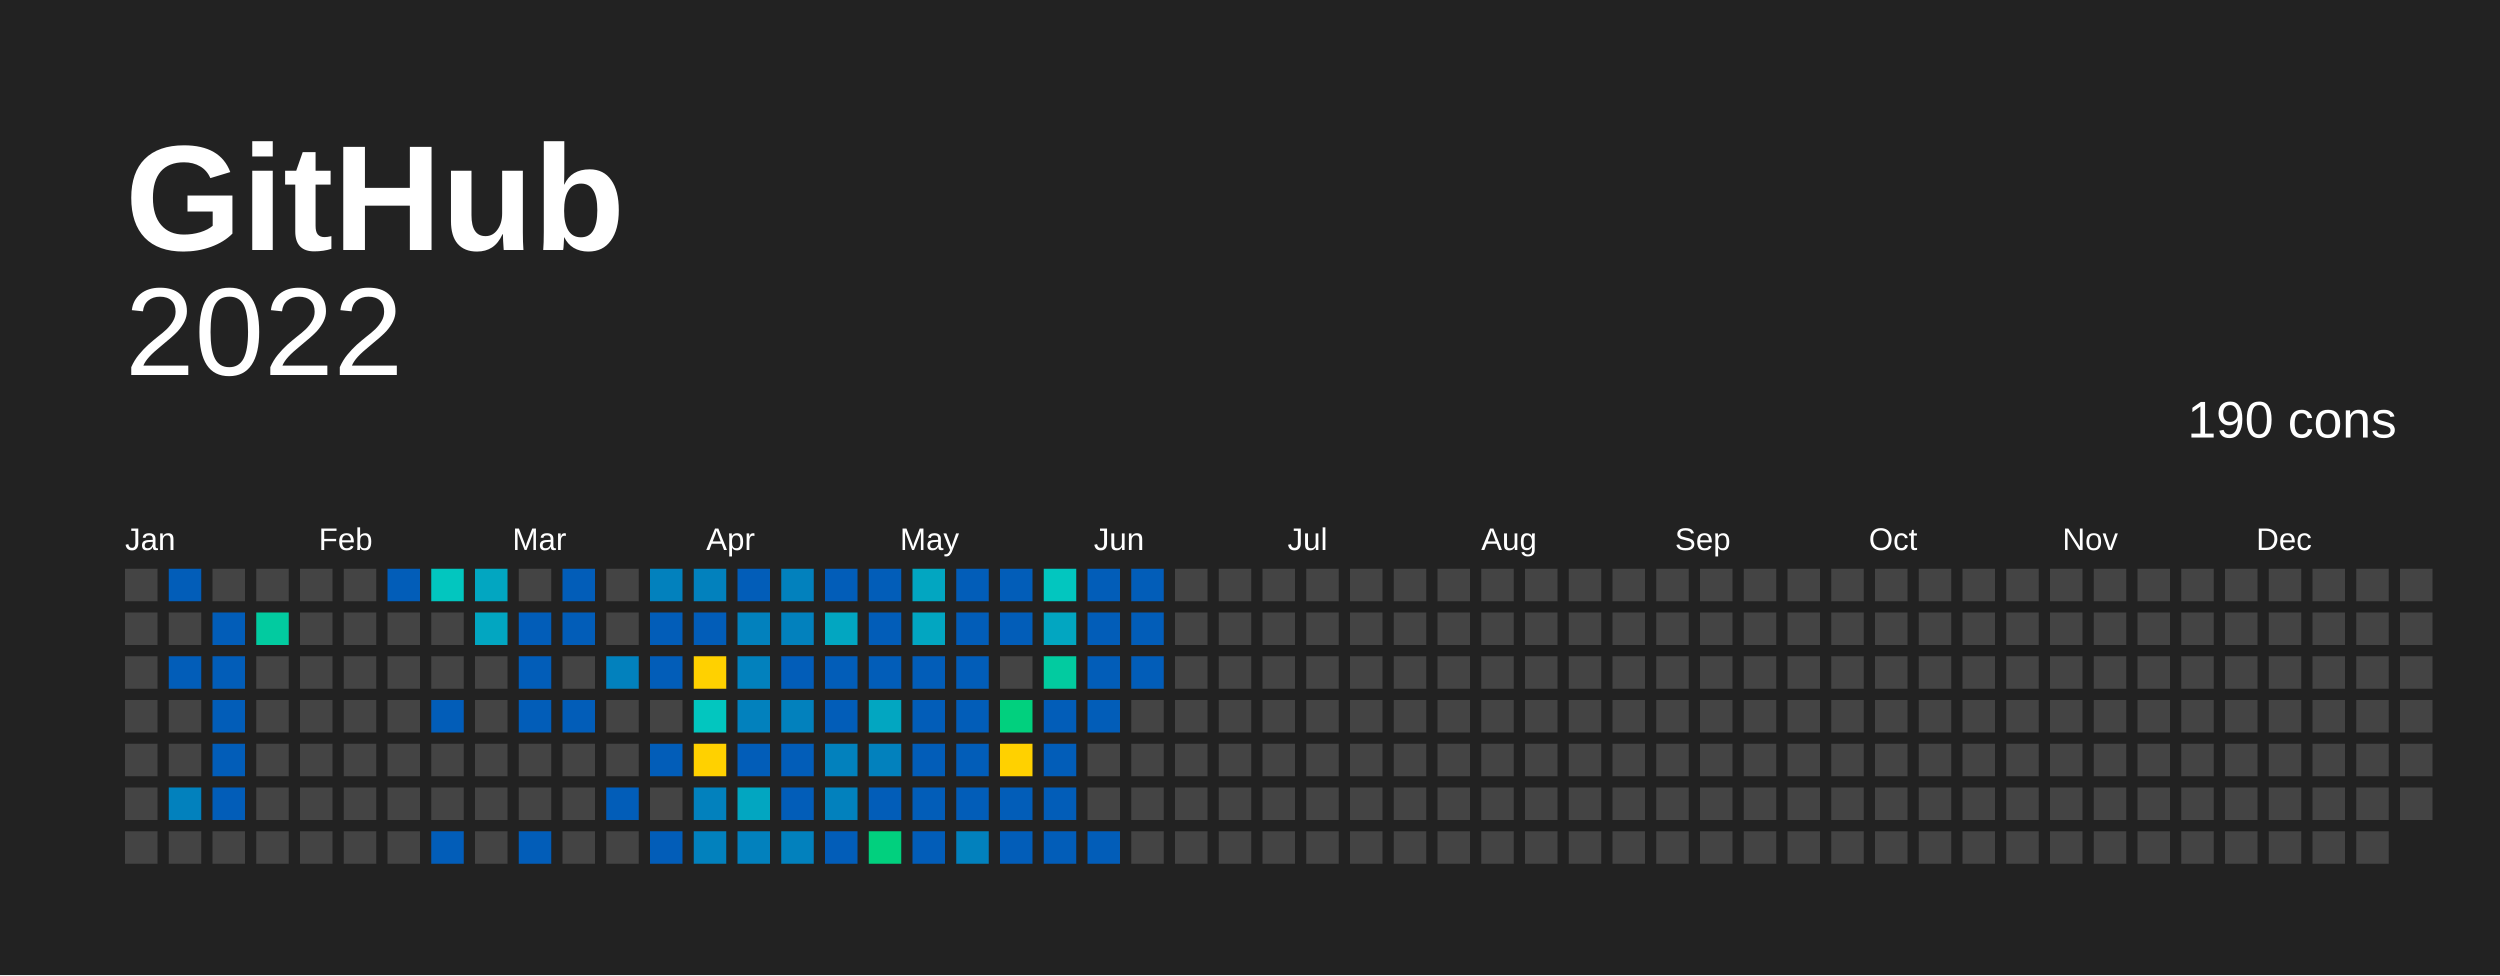
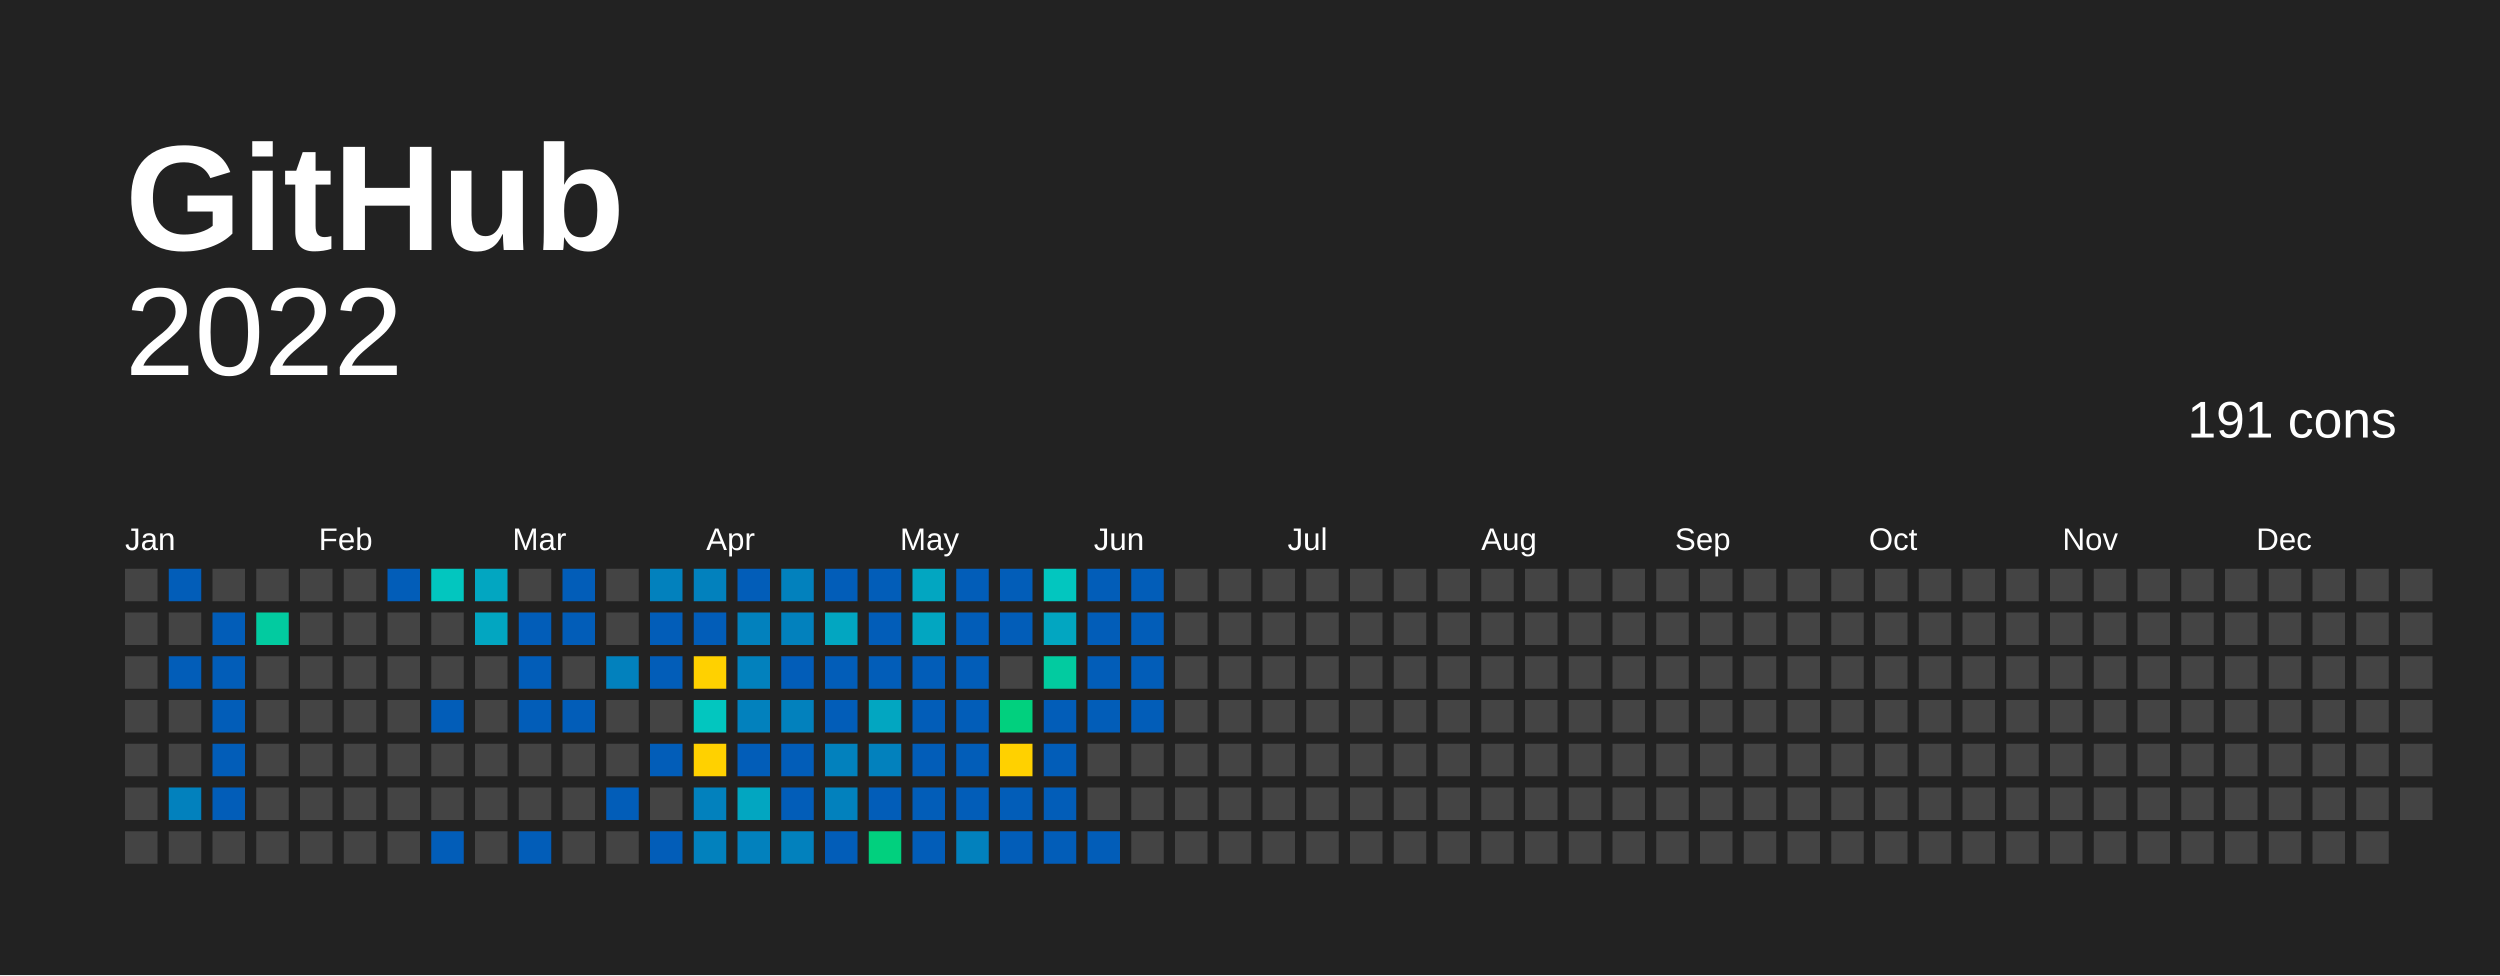
<svg xmlns="http://www.w3.org/2000/svg" baseProfile="full" height="78mm" version="1.1" viewBox="0,0,200,78" width="200mm">
  <defs />
  <rect fill="#222222" height="78" width="200" x="0" y="0" />
  <text fill="#FFFFFF" style="font-size:12px; font-family:Arial; font-weight:bold;" x="10" y="20">  GitHub</text>
  <text alignment-baseline="hanging" fill="#FFFFFF" style="font-size:10.0px; font-family:Arial;" x="10" y="30">2022</text>
-   <text alignment-baseline="hanging" fill="#FFFFFF" style="font-size:4.125px; font-family:Arial;" x="175" y="35">190 cons</text>
+   <text alignment-baseline="hanging" fill="#FFFFFF" style="font-size:4.125px; font-family:Arial;" x="175" y="35">191 cons</text>
  <text fill="#FFFFFF" style="font-size:2.5px; font-family:Arial" x="10.0" y="44">Jan</text>
  <text fill="#FFFFFF" style="font-size:2.5px; font-family:Arial" x="25.5" y="44">Feb</text>
  <text fill="#FFFFFF" style="font-size:2.5px; font-family:Arial" x="41.0" y="44">Mar</text>
  <text fill="#FFFFFF" style="font-size:2.5px; font-family:Arial" x="56.5" y="44">Apr</text>
  <text fill="#FFFFFF" style="font-size:2.5px; font-family:Arial" x="72.0" y="44">May</text>
  <text fill="#FFFFFF" style="font-size:2.5px; font-family:Arial" x="87.5" y="44">Jun</text>
  <text fill="#FFFFFF" style="font-size:2.5px; font-family:Arial" x="103.0" y="44">Jul</text>
  <text fill="#FFFFFF" style="font-size:2.5px; font-family:Arial" x="118.5" y="44">Aug</text>
  <text fill="#FFFFFF" style="font-size:2.5px; font-family:Arial" x="134.0" y="44">Sep</text>
  <text fill="#FFFFFF" style="font-size:2.5px; font-family:Arial" x="149.5" y="44">Oct</text>
  <text fill="#FFFFFF" style="font-size:2.5px; font-family:Arial" x="165.0" y="44">Nov</text>
  <text fill="#FFFFFF" style="font-size:2.5px; font-family:Arial" x="180.5" y="44">Dec</text>
  <rect fill="#444444" height="2.6" width="2.6" x="10.0" y="45.5" />
  <rect fill="#444444" height="2.6" width="2.6" x="10.0" y="49.0" />
  <rect fill="#444444" height="2.6" width="2.6" x="10.0" y="52.5" />
  <rect fill="#444444" height="2.6" width="2.6" x="10.0" y="56.0" />
  <rect fill="#444444" height="2.6" width="2.6" x="10.0" y="59.5" />
  <rect fill="#444444" height="2.6" width="2.6" x="10.0" y="63.0" />
  <rect fill="#444444" height="2.6" width="2.6" x="10.0" y="66.5" />
  <rect fill="#025db8" height="2.6" width="2.6" x="13.5" y="45.5" />
  <rect fill="#444444" height="2.6" width="2.6" x="13.5" y="49.0" />
  <rect fill="#025db8" height="2.6" width="2.6" x="13.5" y="52.5" />
  <rect fill="#444444" height="2.6" width="2.6" x="13.5" y="56.0" />
  <rect fill="#444444" height="2.6" width="2.6" x="13.5" y="59.5" />
  <rect fill="#0281bd" height="2.6" width="2.6" x="13.5" y="63.0" />
  <rect fill="#444444" height="2.6" width="2.6" x="13.5" y="66.5" />
  <rect fill="#444444" height="2.6" width="2.6" x="17.0" y="45.5" />
  <rect fill="#025db8" height="2.6" width="2.6" x="17.0" y="49.0" />
  <rect fill="#025db8" height="2.6" width="2.6" x="17.0" y="52.5" />
  <rect fill="#025db8" height="2.6" width="2.6" x="17.0" y="56.0" />
  <rect fill="#025db8" height="2.6" width="2.6" x="17.0" y="59.5" />
  <rect fill="#025db8" height="2.6" width="2.6" x="17.0" y="63.0" />
  <rect fill="#444444" height="2.6" width="2.6" x="17.0" y="66.5" />
  <rect fill="#444444" height="2.6" width="2.6" x="20.5" y="45.5" />
  <rect fill="#02cba0" height="2.6" width="2.6" x="20.5" y="49.0" />
  <rect fill="#444444" height="2.6" width="2.6" x="20.5" y="52.5" />
  <rect fill="#444444" height="2.6" width="2.6" x="20.5" y="56.0" />
  <rect fill="#444444" height="2.6" width="2.6" x="20.5" y="59.5" />
  <rect fill="#444444" height="2.6" width="2.6" x="20.5" y="63.0" />
  <rect fill="#444444" height="2.6" width="2.6" x="20.5" y="66.5" />
  <rect fill="#444444" height="2.6" width="2.6" x="24.0" y="45.5" />
  <rect fill="#444444" height="2.6" width="2.6" x="24.0" y="49.0" />
  <rect fill="#444444" height="2.6" width="2.6" x="24.0" y="52.5" />
  <rect fill="#444444" height="2.6" width="2.6" x="24.0" y="56.0" />
  <rect fill="#444444" height="2.6" width="2.6" x="24.0" y="59.5" />
  <rect fill="#444444" height="2.6" width="2.6" x="24.0" y="63.0" />
  <rect fill="#444444" height="2.6" width="2.6" x="24.0" y="66.5" />
  <rect fill="#444444" height="2.6" width="2.6" x="27.5" y="45.5" />
  <rect fill="#444444" height="2.6" width="2.6" x="27.5" y="49.0" />
  <rect fill="#444444" height="2.6" width="2.6" x="27.5" y="52.5" />
  <rect fill="#444444" height="2.6" width="2.6" x="27.5" y="56.0" />
  <rect fill="#444444" height="2.6" width="2.6" x="27.5" y="59.5" />
  <rect fill="#444444" height="2.6" width="2.6" x="27.5" y="63.0" />
  <rect fill="#444444" height="2.6" width="2.6" x="27.5" y="66.5" />
  <rect fill="#025db8" height="2.6" width="2.6" x="31.0" y="45.5" />
  <rect fill="#444444" height="2.6" width="2.6" x="31.0" y="49.0" />
  <rect fill="#444444" height="2.6" width="2.6" x="31.0" y="52.5" />
  <rect fill="#444444" height="2.6" width="2.6" x="31.0" y="56.0" />
  <rect fill="#444444" height="2.6" width="2.6" x="31.0" y="59.5" />
  <rect fill="#444444" height="2.6" width="2.6" x="31.0" y="63.0" />
  <rect fill="#444444" height="2.6" width="2.6" x="31.0" y="66.5" />
  <rect fill="#02c6bf" height="2.6" width="2.6" x="34.5" y="45.5" />
  <rect fill="#444444" height="2.6" width="2.6" x="34.5" y="49.0" />
  <rect fill="#444444" height="2.6" width="2.6" x="34.5" y="52.5" />
  <rect fill="#025db8" height="2.6" width="2.6" x="34.5" y="56.0" />
  <rect fill="#444444" height="2.6" width="2.6" x="34.5" y="59.5" />
  <rect fill="#444444" height="2.6" width="2.6" x="34.5" y="63.0" />
  <rect fill="#025db8" height="2.6" width="2.6" x="34.5" y="66.5" />
  <rect fill="#02a6c1" height="2.6" width="2.6" x="38.0" y="45.5" />
  <rect fill="#02a6c1" height="2.6" width="2.6" x="38.0" y="49.0" />
  <rect fill="#444444" height="2.6" width="2.6" x="38.0" y="52.5" />
  <rect fill="#444444" height="2.6" width="2.6" x="38.0" y="56.0" />
  <rect fill="#444444" height="2.6" width="2.6" x="38.0" y="59.5" />
  <rect fill="#444444" height="2.6" width="2.6" x="38.0" y="63.0" />
  <rect fill="#444444" height="2.6" width="2.6" x="38.0" y="66.5" />
  <rect fill="#444444" height="2.6" width="2.6" x="41.5" y="45.5" />
  <rect fill="#025db8" height="2.6" width="2.6" x="41.5" y="49.0" />
  <rect fill="#025db8" height="2.6" width="2.6" x="41.5" y="52.5" />
  <rect fill="#025db8" height="2.6" width="2.6" x="41.5" y="56.0" />
  <rect fill="#444444" height="2.6" width="2.6" x="41.5" y="59.5" />
  <rect fill="#444444" height="2.6" width="2.6" x="41.5" y="63.0" />
  <rect fill="#025db8" height="2.6" width="2.6" x="41.5" y="66.5" />
  <rect fill="#025db8" height="2.6" width="2.6" x="45.0" y="45.5" />
  <rect fill="#025db8" height="2.6" width="2.6" x="45.0" y="49.0" />
  <rect fill="#444444" height="2.6" width="2.6" x="45.0" y="52.5" />
  <rect fill="#025db8" height="2.6" width="2.6" x="45.0" y="56.0" />
  <rect fill="#444444" height="2.6" width="2.6" x="45.0" y="59.5" />
  <rect fill="#444444" height="2.6" width="2.6" x="45.0" y="63.0" />
  <rect fill="#444444" height="2.6" width="2.6" x="45.0" y="66.5" />
  <rect fill="#444444" height="2.6" width="2.6" x="48.5" y="45.5" />
  <rect fill="#444444" height="2.6" width="2.6" x="48.5" y="49.0" />
  <rect fill="#0281bd" height="2.6" width="2.6" x="48.5" y="52.5" />
  <rect fill="#444444" height="2.6" width="2.6" x="48.5" y="56.0" />
  <rect fill="#444444" height="2.6" width="2.6" x="48.5" y="59.5" />
  <rect fill="#025db8" height="2.6" width="2.6" x="48.5" y="63.0" />
  <rect fill="#444444" height="2.6" width="2.6" x="48.5" y="66.5" />
  <rect fill="#0281bd" height="2.6" width="2.6" x="52.0" y="45.5" />
  <rect fill="#025db8" height="2.6" width="2.6" x="52.0" y="49.0" />
  <rect fill="#025db8" height="2.6" width="2.6" x="52.0" y="52.5" />
  <rect fill="#444444" height="2.6" width="2.6" x="52.0" y="56.0" />
  <rect fill="#025db8" height="2.6" width="2.6" x="52.0" y="59.5" />
  <rect fill="#444444" height="2.6" width="2.6" x="52.0" y="63.0" />
  <rect fill="#025db8" height="2.6" width="2.6" x="52.0" y="66.5" />
  <rect fill="#0281bd" height="2.6" width="2.6" x="55.5" y="45.5" />
  <rect fill="#025db8" height="2.6" width="2.6" x="55.5" y="49.0" />
  <rect fill="#ffd100" height="2.6" width="2.6" x="55.5" y="52.5" />
  <rect fill="#02c6bf" height="2.6" width="2.6" x="55.5" y="56.0" />
  <rect fill="#ffd100" height="2.6" width="2.6" x="55.5" y="59.5" />
  <rect fill="#0281bd" height="2.6" width="2.6" x="55.5" y="63.0" />
  <rect fill="#0281bd" height="2.6" width="2.6" x="55.5" y="66.5" />
  <rect fill="#025db8" height="2.6" width="2.6" x="59.0" y="45.5" />
  <rect fill="#0281bd" height="2.6" width="2.6" x="59.0" y="49.0" />
  <rect fill="#0281bd" height="2.6" width="2.6" x="59.0" y="52.5" />
  <rect fill="#0281bd" height="2.6" width="2.6" x="59.0" y="56.0" />
  <rect fill="#025db8" height="2.6" width="2.6" x="59.0" y="59.5" />
  <rect fill="#02a6c1" height="2.6" width="2.6" x="59.0" y="63.0" />
  <rect fill="#0281bd" height="2.6" width="2.6" x="59.0" y="66.5" />
  <rect fill="#0281bd" height="2.6" width="2.6" x="62.5" y="45.5" />
  <rect fill="#0281bd" height="2.6" width="2.6" x="62.5" y="49.0" />
  <rect fill="#025db8" height="2.6" width="2.6" x="62.5" y="52.5" />
  <rect fill="#0281bd" height="2.6" width="2.6" x="62.5" y="56.0" />
  <rect fill="#025db8" height="2.6" width="2.6" x="62.5" y="59.5" />
  <rect fill="#025db8" height="2.6" width="2.6" x="62.5" y="63.0" />
  <rect fill="#0281bd" height="2.6" width="2.6" x="62.5" y="66.5" />
  <rect fill="#025db8" height="2.6" width="2.6" x="66.0" y="45.5" />
  <rect fill="#02a6c1" height="2.6" width="2.6" x="66.0" y="49.0" />
  <rect fill="#025db8" height="2.6" width="2.6" x="66.0" y="52.5" />
  <rect fill="#025db8" height="2.6" width="2.6" x="66.0" y="56.0" />
  <rect fill="#0281bd" height="2.6" width="2.6" x="66.0" y="59.5" />
  <rect fill="#0281bd" height="2.6" width="2.6" x="66.0" y="63.0" />
  <rect fill="#025db8" height="2.6" width="2.6" x="66.0" y="66.5" />
  <rect fill="#025db8" height="2.6" width="2.6" x="69.5" y="45.5" />
  <rect fill="#025db8" height="2.6" width="2.6" x="69.5" y="49.0" />
  <rect fill="#025db8" height="2.6" width="2.6" x="69.5" y="52.5" />
  <rect fill="#02a6c1" height="2.6" width="2.6" x="69.5" y="56.0" />
  <rect fill="#0281bd" height="2.6" width="2.6" x="69.5" y="59.5" />
  <rect fill="#025db8" height="2.6" width="2.6" x="69.5" y="63.0" />
  <rect fill="#01d07e" height="2.6" width="2.6" x="69.5" y="66.5" />
  <rect fill="#02a6c1" height="2.6" width="2.6" x="73.0" y="45.5" />
  <rect fill="#02a6c1" height="2.6" width="2.6" x="73.0" y="49.0" />
  <rect fill="#025db8" height="2.6" width="2.6" x="73.0" y="52.5" />
  <rect fill="#025db8" height="2.6" width="2.6" x="73.0" y="56.0" />
  <rect fill="#025db8" height="2.6" width="2.6" x="73.0" y="59.5" />
  <rect fill="#025db8" height="2.6" width="2.6" x="73.0" y="63.0" />
  <rect fill="#025db8" height="2.6" width="2.6" x="73.0" y="66.5" />
  <rect fill="#025db8" height="2.6" width="2.6" x="76.5" y="45.5" />
  <rect fill="#025db8" height="2.6" width="2.6" x="76.5" y="49.0" />
  <rect fill="#025db8" height="2.6" width="2.6" x="76.5" y="52.5" />
  <rect fill="#025db8" height="2.6" width="2.6" x="76.5" y="56.0" />
  <rect fill="#025db8" height="2.6" width="2.6" x="76.5" y="59.5" />
  <rect fill="#025db8" height="2.6" width="2.6" x="76.5" y="63.0" />
  <rect fill="#0281bd" height="2.6" width="2.6" x="76.5" y="66.5" />
  <rect fill="#025db8" height="2.6" width="2.6" x="80.0" y="45.5" />
  <rect fill="#025db8" height="2.6" width="2.6" x="80.0" y="49.0" />
  <rect fill="#444444" height="2.6" width="2.6" x="80.0" y="52.5" />
  <rect fill="#01d07e" height="2.6" width="2.6" x="80.0" y="56.0" />
  <rect fill="#FFD100" height="2.6" width="2.6" x="80.0" y="59.5" />
  <rect fill="#025db8" height="2.6" width="2.6" x="80.0" y="63.0" />
  <rect fill="#025db8" height="2.6" width="2.6" x="80.0" y="66.5" />
  <rect fill="#02c6bf" height="2.6" width="2.6" x="83.5" y="45.5" />
  <rect fill="#02a6c1" height="2.6" width="2.6" x="83.5" y="49.0" />
  <rect fill="#02cba0" height="2.6" width="2.6" x="83.5" y="52.5" />
  <rect fill="#025db8" height="2.6" width="2.6" x="83.5" y="56.0" />
  <rect fill="#025db8" height="2.6" width="2.6" x="83.5" y="59.5" />
  <rect fill="#025db8" height="2.6" width="2.6" x="83.5" y="63.0" />
  <rect fill="#025db8" height="2.6" width="2.6" x="83.5" y="66.5" />
  <rect fill="#025db8" height="2.6" width="2.6" x="87.0" y="45.5" />
  <rect fill="#025db8" height="2.6" width="2.6" x="87.0" y="49.0" />
  <rect fill="#025db8" height="2.6" width="2.6" x="87.0" y="52.5" />
  <rect fill="#025db8" height="2.6" width="2.6" x="87.0" y="56.0" />
  <rect fill="#444444" height="2.6" width="2.6" x="87.0" y="59.5" />
  <rect fill="#444444" height="2.6" width="2.6" x="87.0" y="63.0" />
  <rect fill="#025db8" height="2.6" width="2.6" x="87.0" y="66.5" />
  <rect fill="#025db8" height="2.6" width="2.6" x="90.5" y="45.5" />
  <rect fill="#025db8" height="2.6" width="2.6" x="90.5" y="49.0" />
  <rect fill="#025db8" height="2.6" width="2.6" x="90.5" y="52.5" />
-   <rect fill="#444444" height="2.6" width="2.6" x="90.5" y="56.0" />
+   <rect fill="#025db8" height="2.6" width="2.6" x="90.5" y="56.0" />
  <rect fill="#444444" height="2.6" width="2.6" x="90.5" y="59.5" />
  <rect fill="#444444" height="2.6" width="2.6" x="90.5" y="63.0" />
  <rect fill="#444444" height="2.6" width="2.6" x="90.5" y="66.5" />
  <rect fill="#444444" height="2.6" width="2.6" x="94.0" y="45.5" />
  <rect fill="#444444" height="2.6" width="2.6" x="94.0" y="49.0" />
  <rect fill="#444444" height="2.6" width="2.6" x="94.0" y="52.5" />
  <rect fill="#444444" height="2.6" width="2.6" x="94.0" y="56.0" />
  <rect fill="#444444" height="2.6" width="2.6" x="94.0" y="59.5" />
  <rect fill="#444444" height="2.6" width="2.6" x="94.0" y="63.0" />
  <rect fill="#444444" height="2.6" width="2.6" x="94.0" y="66.5" />
  <rect fill="#444444" height="2.6" width="2.6" x="97.5" y="45.5" />
  <rect fill="#444444" height="2.6" width="2.6" x="97.5" y="49.0" />
  <rect fill="#444444" height="2.6" width="2.6" x="97.5" y="52.5" />
  <rect fill="#444444" height="2.6" width="2.6" x="97.5" y="56.0" />
  <rect fill="#444444" height="2.6" width="2.6" x="97.5" y="59.5" />
  <rect fill="#444444" height="2.6" width="2.6" x="97.5" y="63.0" />
  <rect fill="#444444" height="2.6" width="2.6" x="97.5" y="66.5" />
  <rect fill="#444444" height="2.6" width="2.6" x="101.0" y="45.5" />
  <rect fill="#444444" height="2.6" width="2.6" x="101.0" y="49.0" />
  <rect fill="#444444" height="2.6" width="2.6" x="101.0" y="52.5" />
  <rect fill="#444444" height="2.6" width="2.6" x="101.0" y="56.0" />
  <rect fill="#444444" height="2.6" width="2.6" x="101.0" y="59.5" />
  <rect fill="#444444" height="2.6" width="2.6" x="101.0" y="63.0" />
  <rect fill="#444444" height="2.6" width="2.6" x="101.0" y="66.5" />
  <rect fill="#444444" height="2.6" width="2.6" x="104.5" y="45.5" />
  <rect fill="#444444" height="2.6" width="2.6" x="104.5" y="49.0" />
  <rect fill="#444444" height="2.6" width="2.6" x="104.5" y="52.5" />
  <rect fill="#444444" height="2.6" width="2.6" x="104.5" y="56.0" />
  <rect fill="#444444" height="2.6" width="2.6" x="104.5" y="59.5" />
  <rect fill="#444444" height="2.6" width="2.6" x="104.5" y="63.0" />
  <rect fill="#444444" height="2.6" width="2.6" x="104.5" y="66.5" />
  <rect fill="#444444" height="2.6" width="2.6" x="108.0" y="45.5" />
  <rect fill="#444444" height="2.6" width="2.6" x="108.0" y="49.0" />
  <rect fill="#444444" height="2.6" width="2.6" x="108.0" y="52.5" />
  <rect fill="#444444" height="2.6" width="2.6" x="108.0" y="56.0" />
  <rect fill="#444444" height="2.6" width="2.6" x="108.0" y="59.5" />
  <rect fill="#444444" height="2.6" width="2.6" x="108.0" y="63.0" />
  <rect fill="#444444" height="2.6" width="2.6" x="108.0" y="66.5" />
  <rect fill="#444444" height="2.6" width="2.6" x="111.5" y="45.5" />
  <rect fill="#444444" height="2.6" width="2.6" x="111.5" y="49.0" />
  <rect fill="#444444" height="2.6" width="2.6" x="111.5" y="52.5" />
  <rect fill="#444444" height="2.6" width="2.6" x="111.5" y="56.0" />
  <rect fill="#444444" height="2.6" width="2.6" x="111.5" y="59.5" />
  <rect fill="#444444" height="2.6" width="2.6" x="111.5" y="63.0" />
  <rect fill="#444444" height="2.6" width="2.6" x="111.5" y="66.5" />
  <rect fill="#444444" height="2.6" width="2.6" x="115.0" y="45.5" />
  <rect fill="#444444" height="2.6" width="2.6" x="115.0" y="49.0" />
  <rect fill="#444444" height="2.6" width="2.6" x="115.0" y="52.5" />
  <rect fill="#444444" height="2.6" width="2.6" x="115.0" y="56.0" />
  <rect fill="#444444" height="2.6" width="2.6" x="115.0" y="59.5" />
  <rect fill="#444444" height="2.6" width="2.6" x="115.0" y="63.0" />
  <rect fill="#444444" height="2.6" width="2.6" x="115.0" y="66.5" />
  <rect fill="#444444" height="2.6" width="2.6" x="118.5" y="45.5" />
  <rect fill="#444444" height="2.6" width="2.6" x="118.5" y="49.0" />
  <rect fill="#444444" height="2.6" width="2.6" x="118.5" y="52.5" />
  <rect fill="#444444" height="2.6" width="2.6" x="118.5" y="56.0" />
  <rect fill="#444444" height="2.6" width="2.6" x="118.5" y="59.5" />
  <rect fill="#444444" height="2.6" width="2.6" x="118.5" y="63.0" />
  <rect fill="#444444" height="2.6" width="2.6" x="118.5" y="66.5" />
  <rect fill="#444444" height="2.6" width="2.6" x="122.0" y="45.5" />
  <rect fill="#444444" height="2.6" width="2.6" x="122.0" y="49.0" />
  <rect fill="#444444" height="2.6" width="2.6" x="122.0" y="52.5" />
  <rect fill="#444444" height="2.6" width="2.6" x="122.0" y="56.0" />
  <rect fill="#444444" height="2.6" width="2.6" x="122.0" y="59.5" />
  <rect fill="#444444" height="2.6" width="2.6" x="122.0" y="63.0" />
  <rect fill="#444444" height="2.6" width="2.6" x="122.0" y="66.5" />
  <rect fill="#444444" height="2.6" width="2.6" x="125.5" y="45.5" />
  <rect fill="#444444" height="2.6" width="2.6" x="125.5" y="49.0" />
  <rect fill="#444444" height="2.6" width="2.6" x="125.5" y="52.5" />
  <rect fill="#444444" height="2.6" width="2.6" x="125.5" y="56.0" />
  <rect fill="#444444" height="2.6" width="2.6" x="125.5" y="59.5" />
  <rect fill="#444444" height="2.6" width="2.6" x="125.5" y="63.0" />
  <rect fill="#444444" height="2.6" width="2.6" x="125.5" y="66.5" />
  <rect fill="#444444" height="2.6" width="2.6" x="129.0" y="45.5" />
  <rect fill="#444444" height="2.6" width="2.6" x="129.0" y="49.0" />
  <rect fill="#444444" height="2.6" width="2.6" x="129.0" y="52.5" />
  <rect fill="#444444" height="2.6" width="2.6" x="129.0" y="56.0" />
  <rect fill="#444444" height="2.6" width="2.6" x="129.0" y="59.5" />
  <rect fill="#444444" height="2.6" width="2.6" x="129.0" y="63.0" />
  <rect fill="#444444" height="2.6" width="2.6" x="129.0" y="66.5" />
  <rect fill="#444444" height="2.6" width="2.6" x="132.5" y="45.5" />
  <rect fill="#444444" height="2.6" width="2.6" x="132.5" y="49.0" />
  <rect fill="#444444" height="2.6" width="2.6" x="132.5" y="52.5" />
  <rect fill="#444444" height="2.6" width="2.6" x="132.5" y="56.0" />
  <rect fill="#444444" height="2.6" width="2.6" x="132.5" y="59.5" />
  <rect fill="#444444" height="2.6" width="2.6" x="132.5" y="63.0" />
  <rect fill="#444444" height="2.6" width="2.6" x="132.5" y="66.5" />
  <rect fill="#444444" height="2.6" width="2.6" x="136.0" y="45.5" />
  <rect fill="#444444" height="2.6" width="2.6" x="136.0" y="49.0" />
  <rect fill="#444444" height="2.6" width="2.6" x="136.0" y="52.5" />
  <rect fill="#444444" height="2.6" width="2.6" x="136.0" y="56.0" />
  <rect fill="#444444" height="2.6" width="2.6" x="136.0" y="59.5" />
  <rect fill="#444444" height="2.6" width="2.6" x="136.0" y="63.0" />
  <rect fill="#444444" height="2.6" width="2.6" x="136.0" y="66.5" />
  <rect fill="#444444" height="2.6" width="2.6" x="139.5" y="45.5" />
  <rect fill="#444444" height="2.6" width="2.6" x="139.5" y="49.0" />
  <rect fill="#444444" height="2.6" width="2.6" x="139.5" y="52.5" />
  <rect fill="#444444" height="2.6" width="2.6" x="139.5" y="56.0" />
  <rect fill="#444444" height="2.6" width="2.6" x="139.5" y="59.5" />
  <rect fill="#444444" height="2.6" width="2.6" x="139.5" y="63.0" />
  <rect fill="#444444" height="2.6" width="2.6" x="139.5" y="66.5" />
  <rect fill="#444444" height="2.6" width="2.6" x="143.0" y="45.5" />
  <rect fill="#444444" height="2.6" width="2.6" x="143.0" y="49.0" />
  <rect fill="#444444" height="2.6" width="2.6" x="143.0" y="52.5" />
  <rect fill="#444444" height="2.6" width="2.6" x="143.0" y="56.0" />
  <rect fill="#444444" height="2.6" width="2.6" x="143.0" y="59.5" />
  <rect fill="#444444" height="2.6" width="2.6" x="143.0" y="63.0" />
  <rect fill="#444444" height="2.6" width="2.6" x="143.0" y="66.5" />
  <rect fill="#444444" height="2.6" width="2.6" x="146.5" y="45.5" />
  <rect fill="#444444" height="2.6" width="2.6" x="146.5" y="49.0" />
  <rect fill="#444444" height="2.6" width="2.6" x="146.5" y="52.5" />
  <rect fill="#444444" height="2.6" width="2.6" x="146.5" y="56.0" />
  <rect fill="#444444" height="2.6" width="2.6" x="146.5" y="59.5" />
  <rect fill="#444444" height="2.6" width="2.6" x="146.5" y="63.0" />
  <rect fill="#444444" height="2.6" width="2.6" x="146.5" y="66.5" />
  <rect fill="#444444" height="2.6" width="2.6" x="150.0" y="45.5" />
  <rect fill="#444444" height="2.6" width="2.6" x="150.0" y="49.0" />
  <rect fill="#444444" height="2.6" width="2.6" x="150.0" y="52.5" />
  <rect fill="#444444" height="2.6" width="2.6" x="150.0" y="56.0" />
  <rect fill="#444444" height="2.6" width="2.6" x="150.0" y="59.5" />
  <rect fill="#444444" height="2.6" width="2.6" x="150.0" y="63.0" />
  <rect fill="#444444" height="2.6" width="2.6" x="150.0" y="66.5" />
  <rect fill="#444444" height="2.6" width="2.6" x="153.5" y="45.5" />
  <rect fill="#444444" height="2.6" width="2.6" x="153.5" y="49.0" />
  <rect fill="#444444" height="2.6" width="2.6" x="153.5" y="52.5" />
  <rect fill="#444444" height="2.6" width="2.6" x="153.5" y="56.0" />
  <rect fill="#444444" height="2.6" width="2.6" x="153.5" y="59.5" />
  <rect fill="#444444" height="2.6" width="2.6" x="153.5" y="63.0" />
  <rect fill="#444444" height="2.6" width="2.6" x="153.5" y="66.5" />
  <rect fill="#444444" height="2.6" width="2.6" x="157.0" y="45.5" />
  <rect fill="#444444" height="2.6" width="2.6" x="157.0" y="49.0" />
  <rect fill="#444444" height="2.6" width="2.6" x="157.0" y="52.5" />
  <rect fill="#444444" height="2.6" width="2.6" x="157.0" y="56.0" />
  <rect fill="#444444" height="2.6" width="2.6" x="157.0" y="59.5" />
  <rect fill="#444444" height="2.6" width="2.6" x="157.0" y="63.0" />
  <rect fill="#444444" height="2.6" width="2.6" x="157.0" y="66.5" />
  <rect fill="#444444" height="2.6" width="2.6" x="160.5" y="45.5" />
  <rect fill="#444444" height="2.6" width="2.6" x="160.5" y="49.0" />
  <rect fill="#444444" height="2.6" width="2.6" x="160.5" y="52.5" />
  <rect fill="#444444" height="2.6" width="2.6" x="160.5" y="56.0" />
  <rect fill="#444444" height="2.6" width="2.6" x="160.5" y="59.5" />
  <rect fill="#444444" height="2.6" width="2.6" x="160.5" y="63.0" />
  <rect fill="#444444" height="2.6" width="2.6" x="160.5" y="66.5" />
  <rect fill="#444444" height="2.6" width="2.6" x="164.0" y="45.5" />
  <rect fill="#444444" height="2.6" width="2.6" x="164.0" y="49.0" />
  <rect fill="#444444" height="2.6" width="2.6" x="164.0" y="52.5" />
  <rect fill="#444444" height="2.6" width="2.6" x="164.0" y="56.0" />
  <rect fill="#444444" height="2.6" width="2.6" x="164.0" y="59.5" />
  <rect fill="#444444" height="2.6" width="2.6" x="164.0" y="63.0" />
  <rect fill="#444444" height="2.6" width="2.6" x="164.0" y="66.5" />
  <rect fill="#444444" height="2.6" width="2.6" x="167.5" y="45.5" />
  <rect fill="#444444" height="2.6" width="2.6" x="167.5" y="49.0" />
  <rect fill="#444444" height="2.6" width="2.6" x="167.5" y="52.5" />
  <rect fill="#444444" height="2.6" width="2.6" x="167.5" y="56.0" />
  <rect fill="#444444" height="2.6" width="2.6" x="167.5" y="59.5" />
  <rect fill="#444444" height="2.6" width="2.6" x="167.5" y="63.0" />
  <rect fill="#444444" height="2.6" width="2.6" x="167.5" y="66.5" />
  <rect fill="#444444" height="2.6" width="2.6" x="171.0" y="45.5" />
  <rect fill="#444444" height="2.6" width="2.6" x="171.0" y="49.0" />
  <rect fill="#444444" height="2.6" width="2.6" x="171.0" y="52.5" />
  <rect fill="#444444" height="2.6" width="2.6" x="171.0" y="56.0" />
  <rect fill="#444444" height="2.6" width="2.6" x="171.0" y="59.5" />
  <rect fill="#444444" height="2.6" width="2.6" x="171.0" y="63.0" />
  <rect fill="#444444" height="2.6" width="2.6" x="171.0" y="66.5" />
  <rect fill="#444444" height="2.6" width="2.6" x="174.5" y="45.5" />
  <rect fill="#444444" height="2.6" width="2.6" x="174.5" y="49.0" />
  <rect fill="#444444" height="2.6" width="2.6" x="174.5" y="52.5" />
  <rect fill="#444444" height="2.6" width="2.6" x="174.5" y="56.0" />
  <rect fill="#444444" height="2.6" width="2.6" x="174.5" y="59.5" />
  <rect fill="#444444" height="2.6" width="2.6" x="174.5" y="63.0" />
  <rect fill="#444444" height="2.6" width="2.6" x="174.5" y="66.5" />
  <rect fill="#444444" height="2.6" width="2.6" x="178.0" y="45.5" />
  <rect fill="#444444" height="2.6" width="2.6" x="178.0" y="49.0" />
  <rect fill="#444444" height="2.6" width="2.6" x="178.0" y="52.5" />
  <rect fill="#444444" height="2.6" width="2.6" x="178.0" y="56.0" />
  <rect fill="#444444" height="2.6" width="2.6" x="178.0" y="59.5" />
  <rect fill="#444444" height="2.6" width="2.6" x="178.0" y="63.0" />
  <rect fill="#444444" height="2.6" width="2.6" x="178.0" y="66.5" />
  <rect fill="#444444" height="2.6" width="2.6" x="181.5" y="45.5" />
  <rect fill="#444444" height="2.6" width="2.6" x="181.5" y="49.0" />
  <rect fill="#444444" height="2.6" width="2.6" x="181.5" y="52.5" />
  <rect fill="#444444" height="2.6" width="2.6" x="181.5" y="56.0" />
  <rect fill="#444444" height="2.6" width="2.6" x="181.5" y="59.5" />
  <rect fill="#444444" height="2.6" width="2.6" x="181.5" y="63.0" />
  <rect fill="#444444" height="2.6" width="2.6" x="181.5" y="66.5" />
  <rect fill="#444444" height="2.6" width="2.6" x="185.0" y="45.5" />
  <rect fill="#444444" height="2.6" width="2.6" x="185.0" y="49.0" />
  <rect fill="#444444" height="2.6" width="2.6" x="185.0" y="52.5" />
  <rect fill="#444444" height="2.6" width="2.6" x="185.0" y="56.0" />
  <rect fill="#444444" height="2.6" width="2.6" x="185.0" y="59.5" />
  <rect fill="#444444" height="2.6" width="2.6" x="185.0" y="63.0" />
  <rect fill="#444444" height="2.6" width="2.6" x="185.0" y="66.5" />
  <rect fill="#444444" height="2.6" width="2.6" x="188.5" y="45.5" />
  <rect fill="#444444" height="2.6" width="2.6" x="188.5" y="49.0" />
  <rect fill="#444444" height="2.6" width="2.6" x="188.5" y="52.5" />
  <rect fill="#444444" height="2.6" width="2.6" x="188.5" y="56.0" />
  <rect fill="#444444" height="2.6" width="2.6" x="188.5" y="59.5" />
  <rect fill="#444444" height="2.6" width="2.6" x="188.5" y="63.0" />
  <rect fill="#444444" height="2.6" width="2.6" x="188.5" y="66.5" />
  <rect fill="#444444" height="2.6" width="2.6" x="192.0" y="45.5" />
  <rect fill="#444444" height="2.6" width="2.6" x="192.0" y="49.0" />
  <rect fill="#444444" height="2.6" width="2.6" x="192.0" y="52.5" />
  <rect fill="#444444" height="2.6" width="2.6" x="192.0" y="56.0" />
  <rect fill="#444444" height="2.6" width="2.6" x="192.0" y="59.5" />
  <rect fill="#444444" height="2.6" width="2.6" x="192.0" y="63.0" />
</svg>
